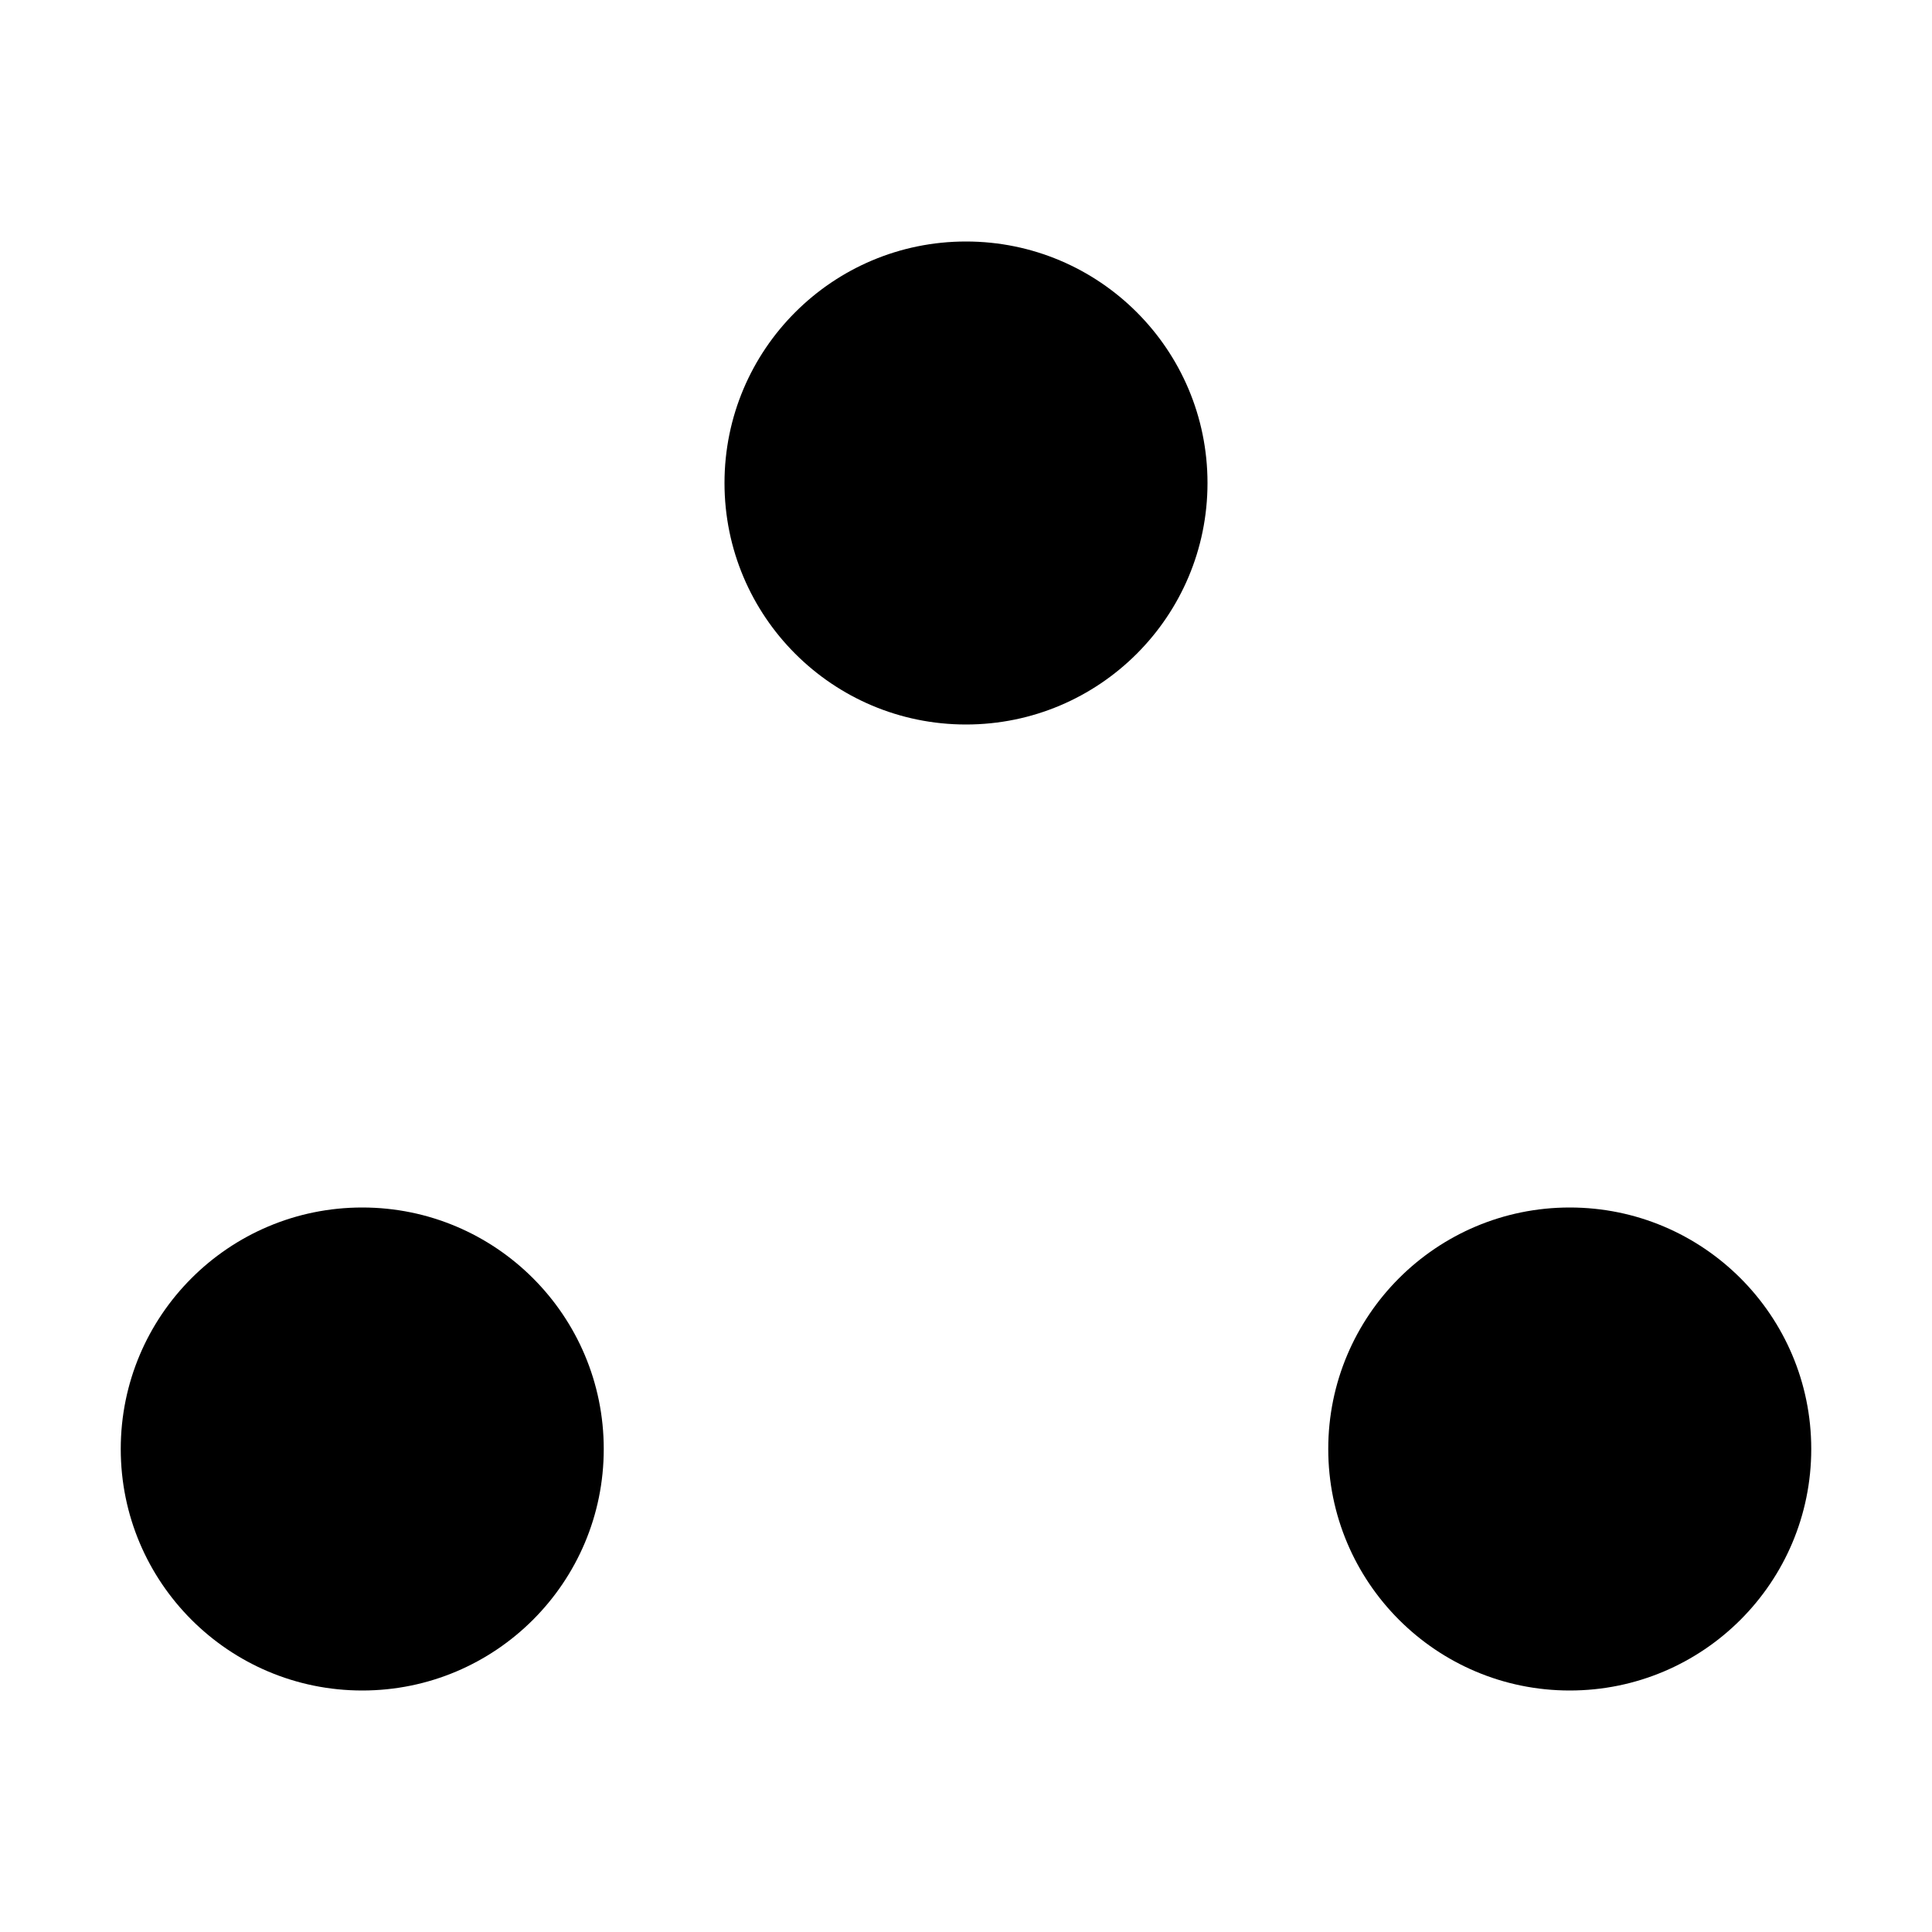
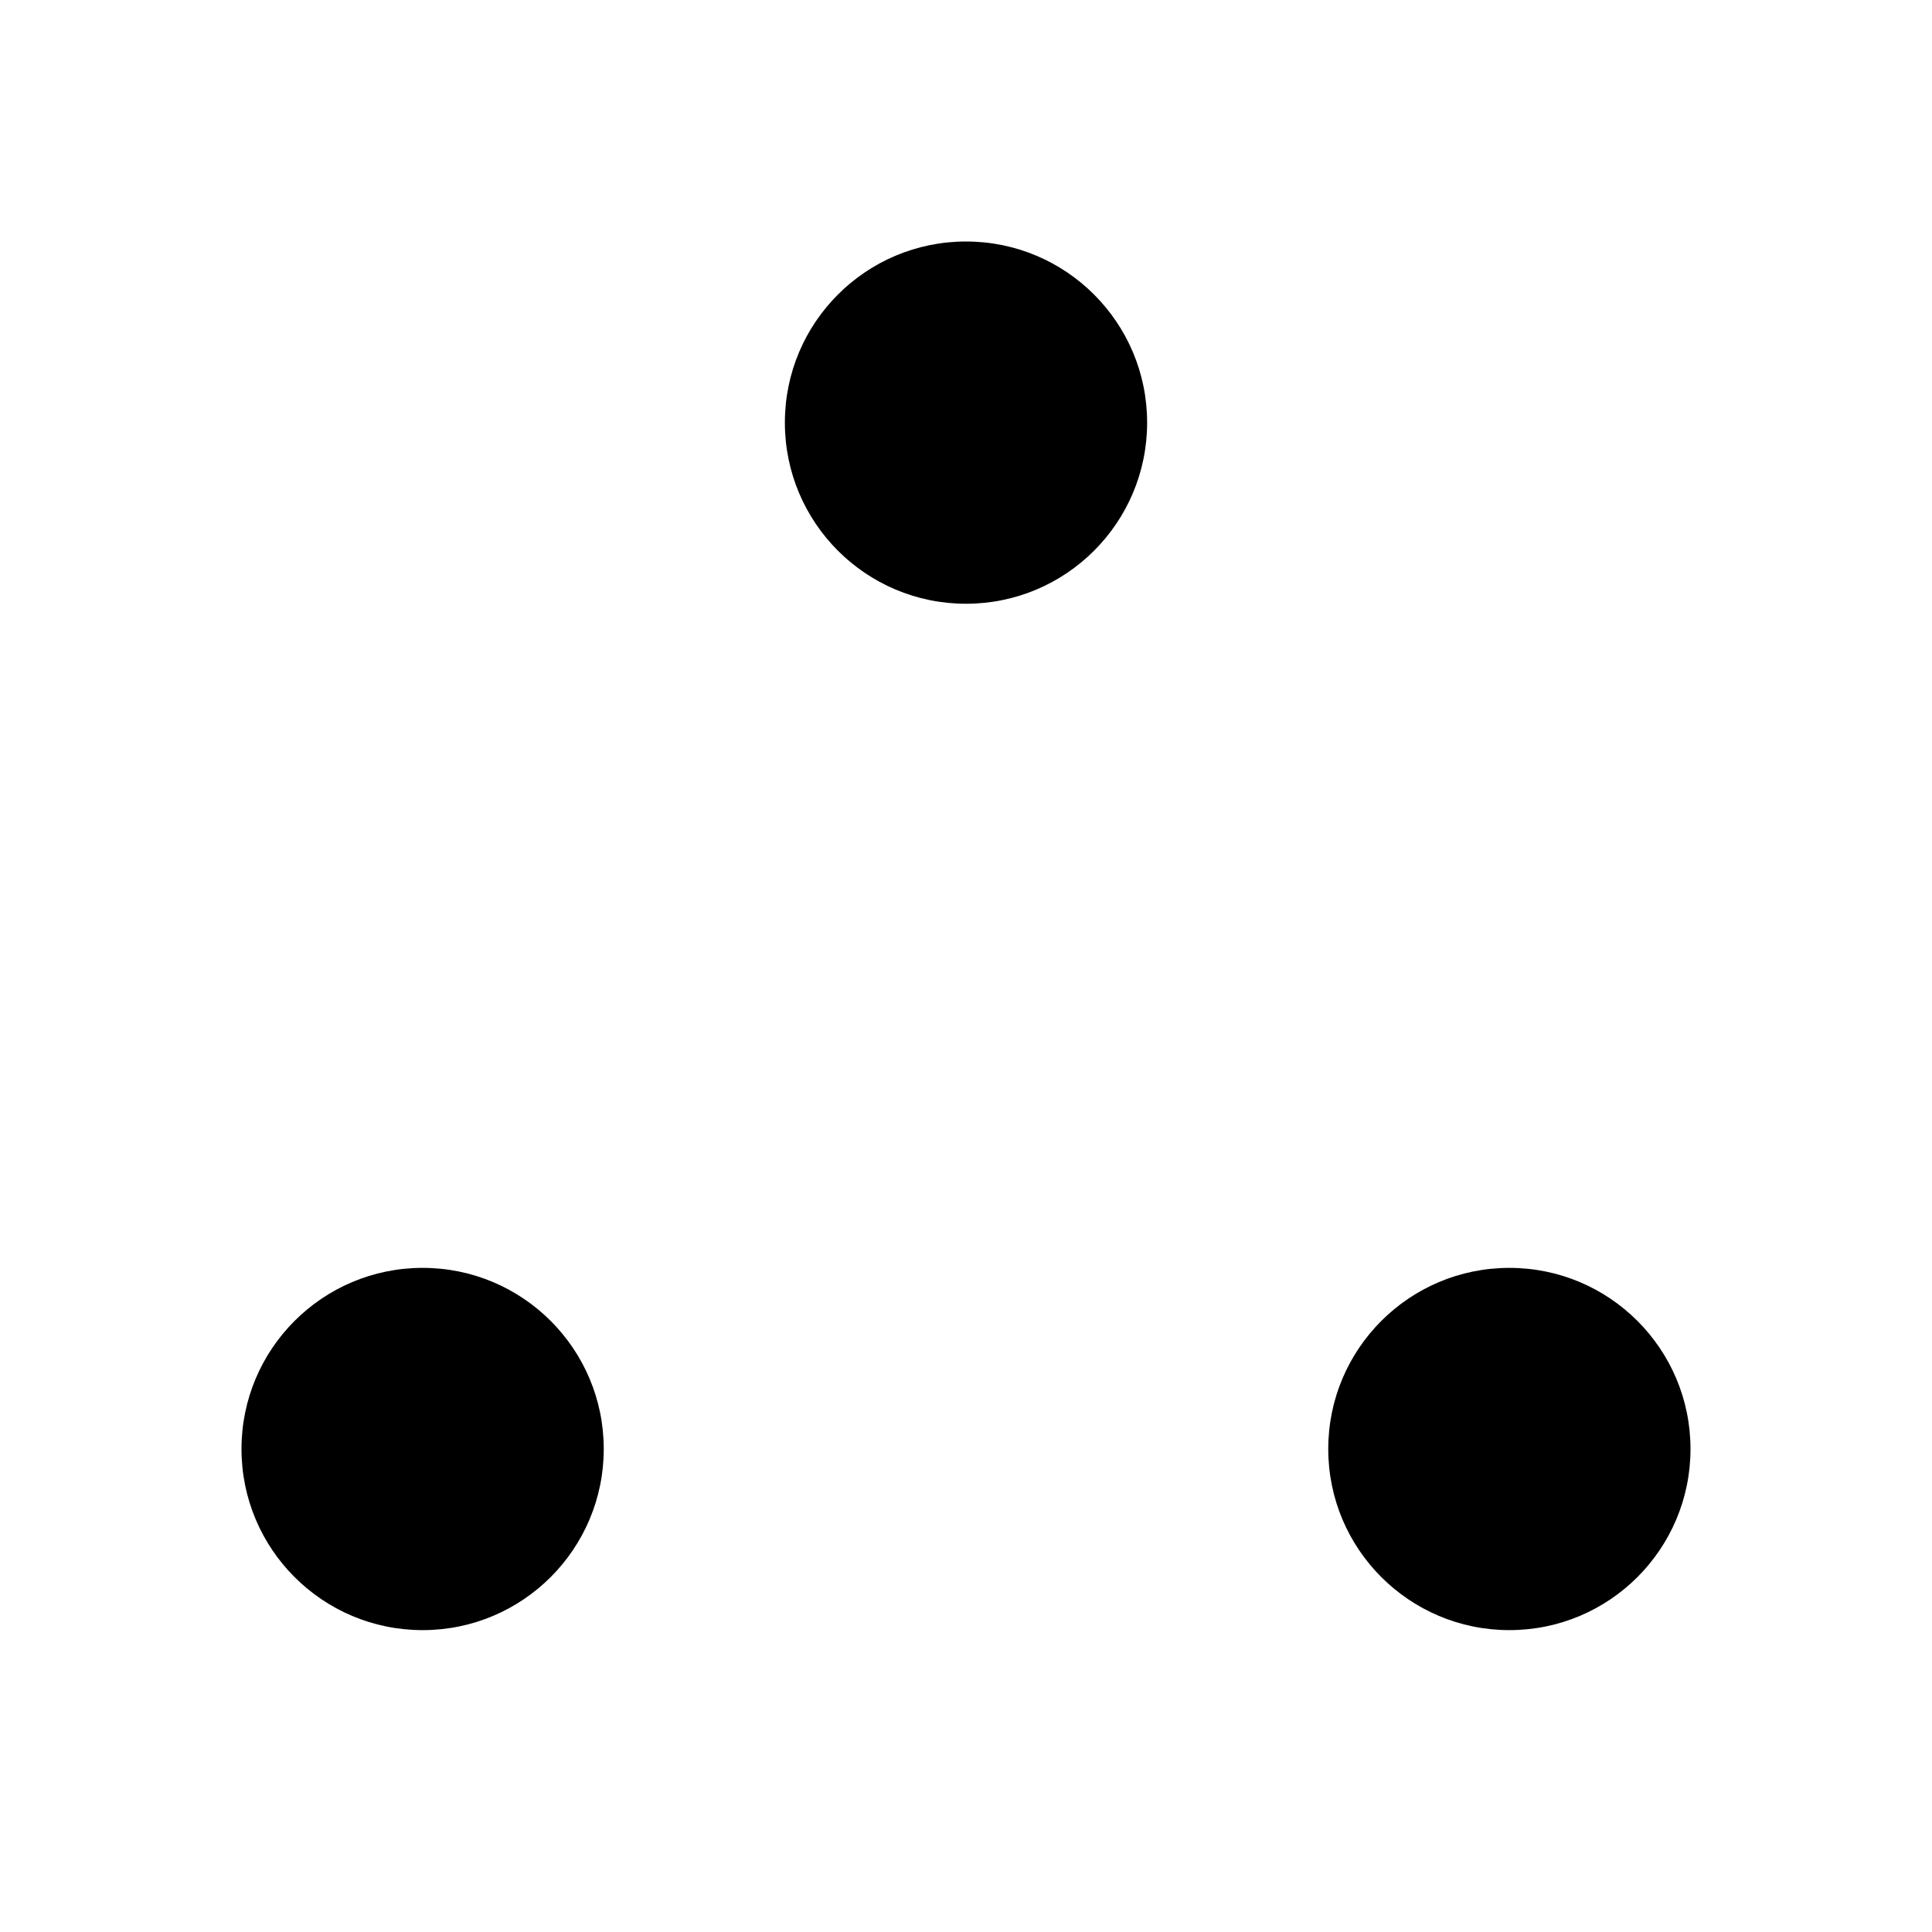
- <svg xmlns="http://www.w3.org/2000/svg" viewBox="0 0 32 32" fill="currentColor">
-   <circle cx="16" cy="8" r="4" />
-   <circle cx="6" cy="24" r="4" />
-   <circle cx="26" cy="24" r="4" />
+ <svg xmlns="http://www.w3.org/2000/svg" viewBox="0 0 64 64" fill="currentColor" aria-hidden="true">
+   <circle cx="32" cy="14" r="6" />
+   <circle cx="14" cy="48" r="6" />
+   <circle cx="50" cy="48" r="6" />
</svg>
